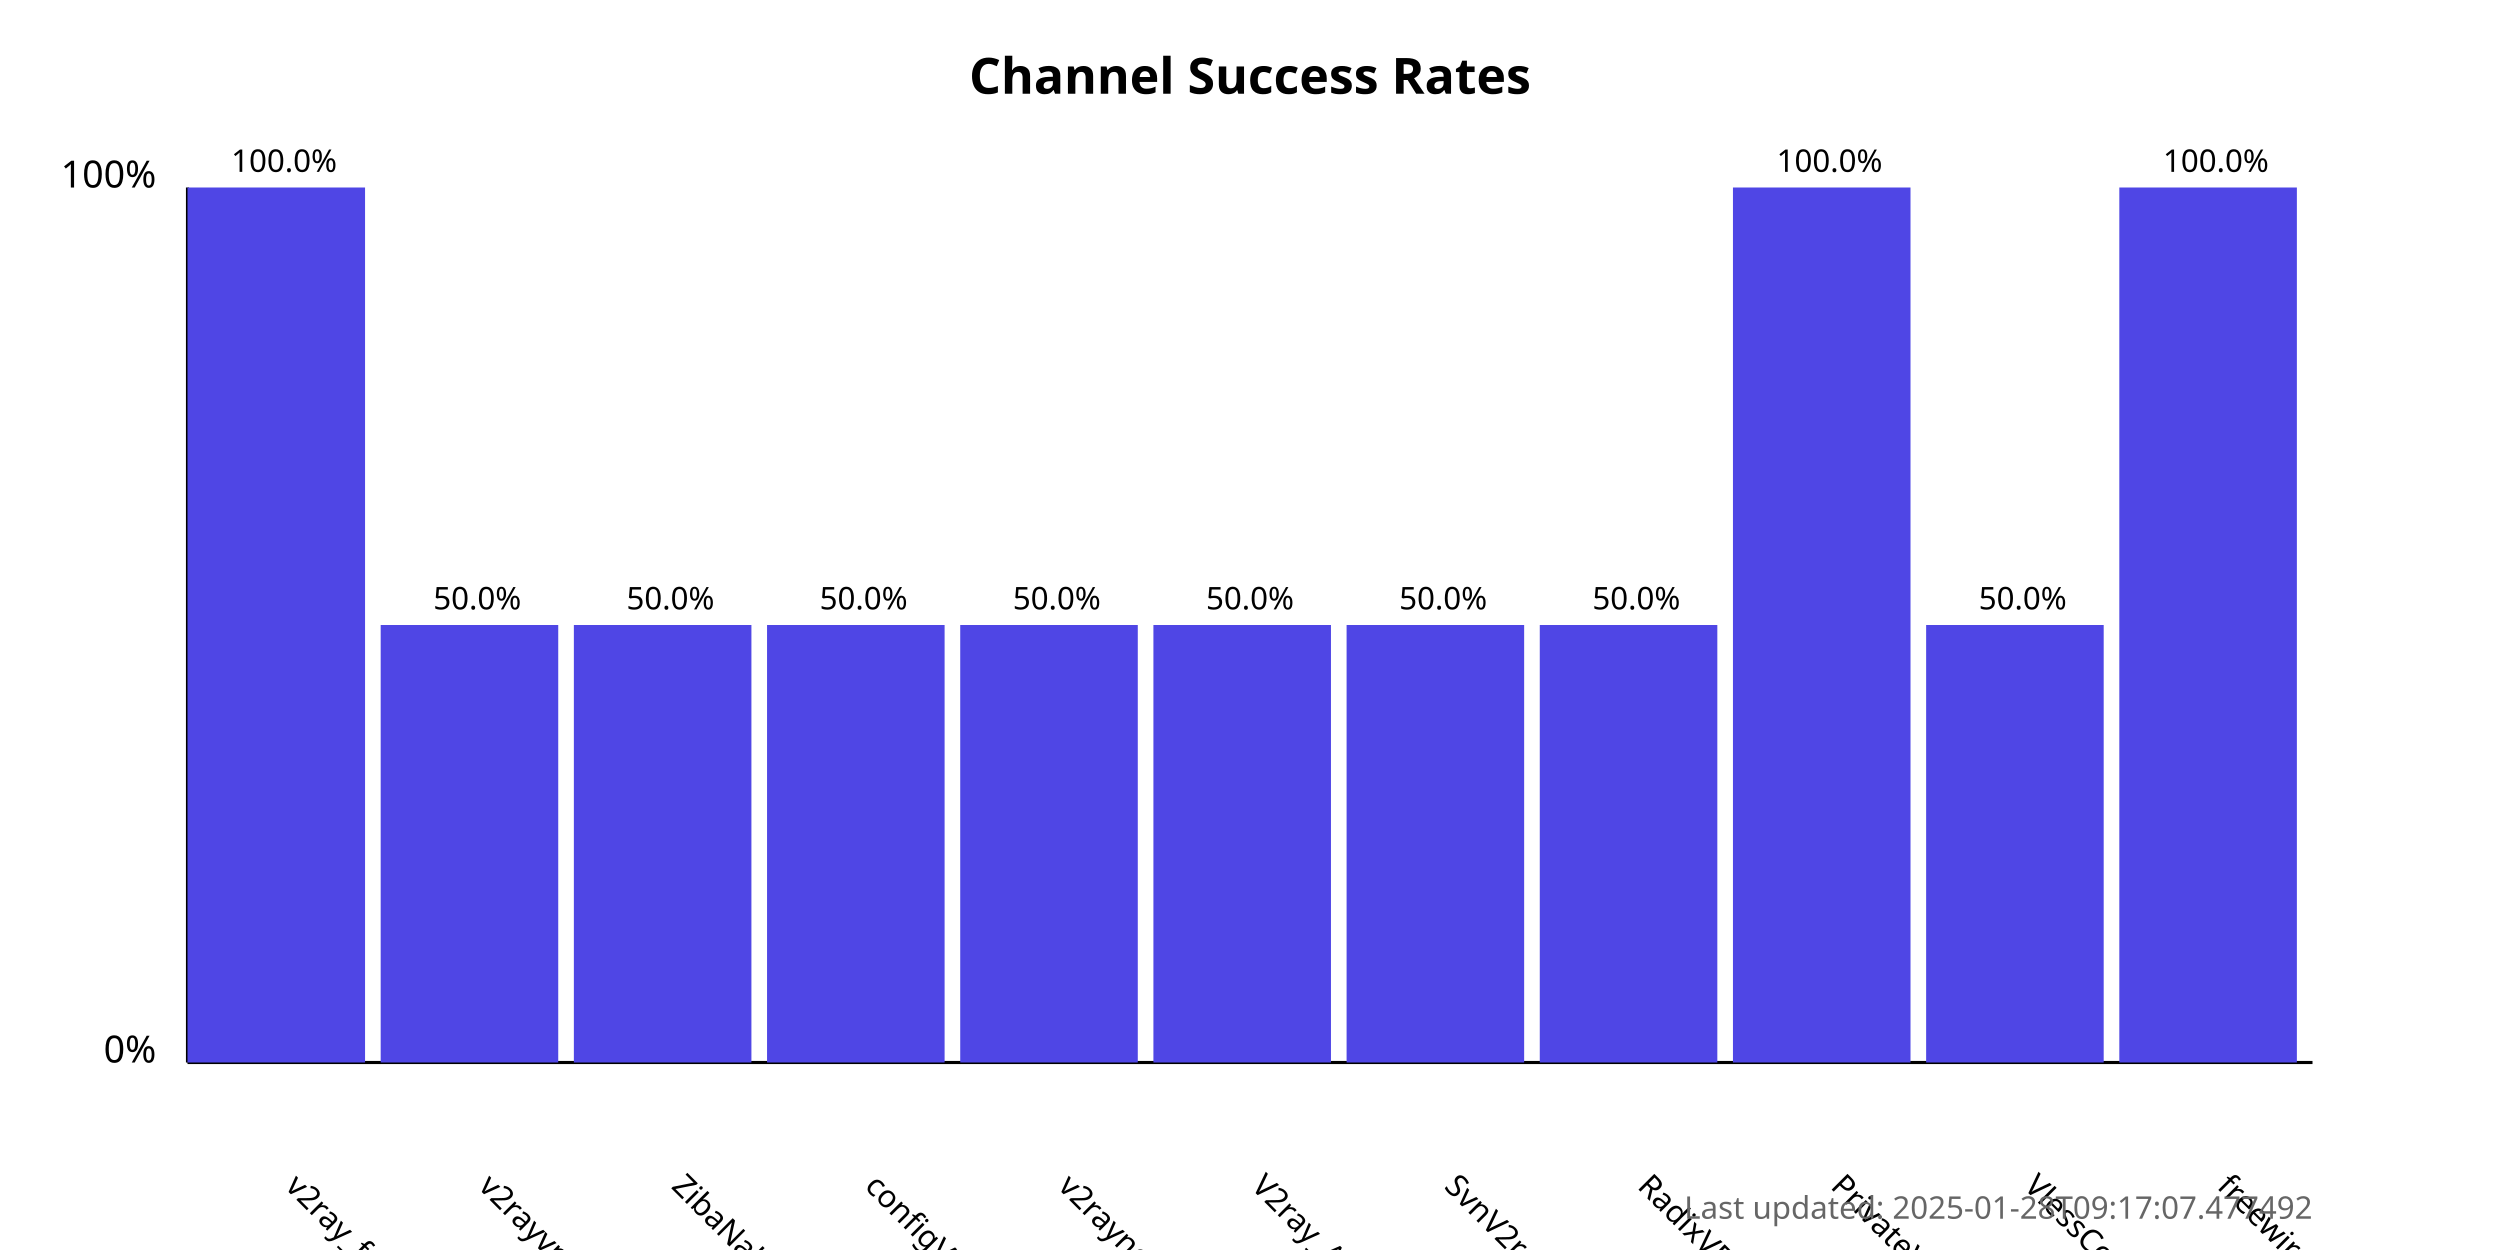
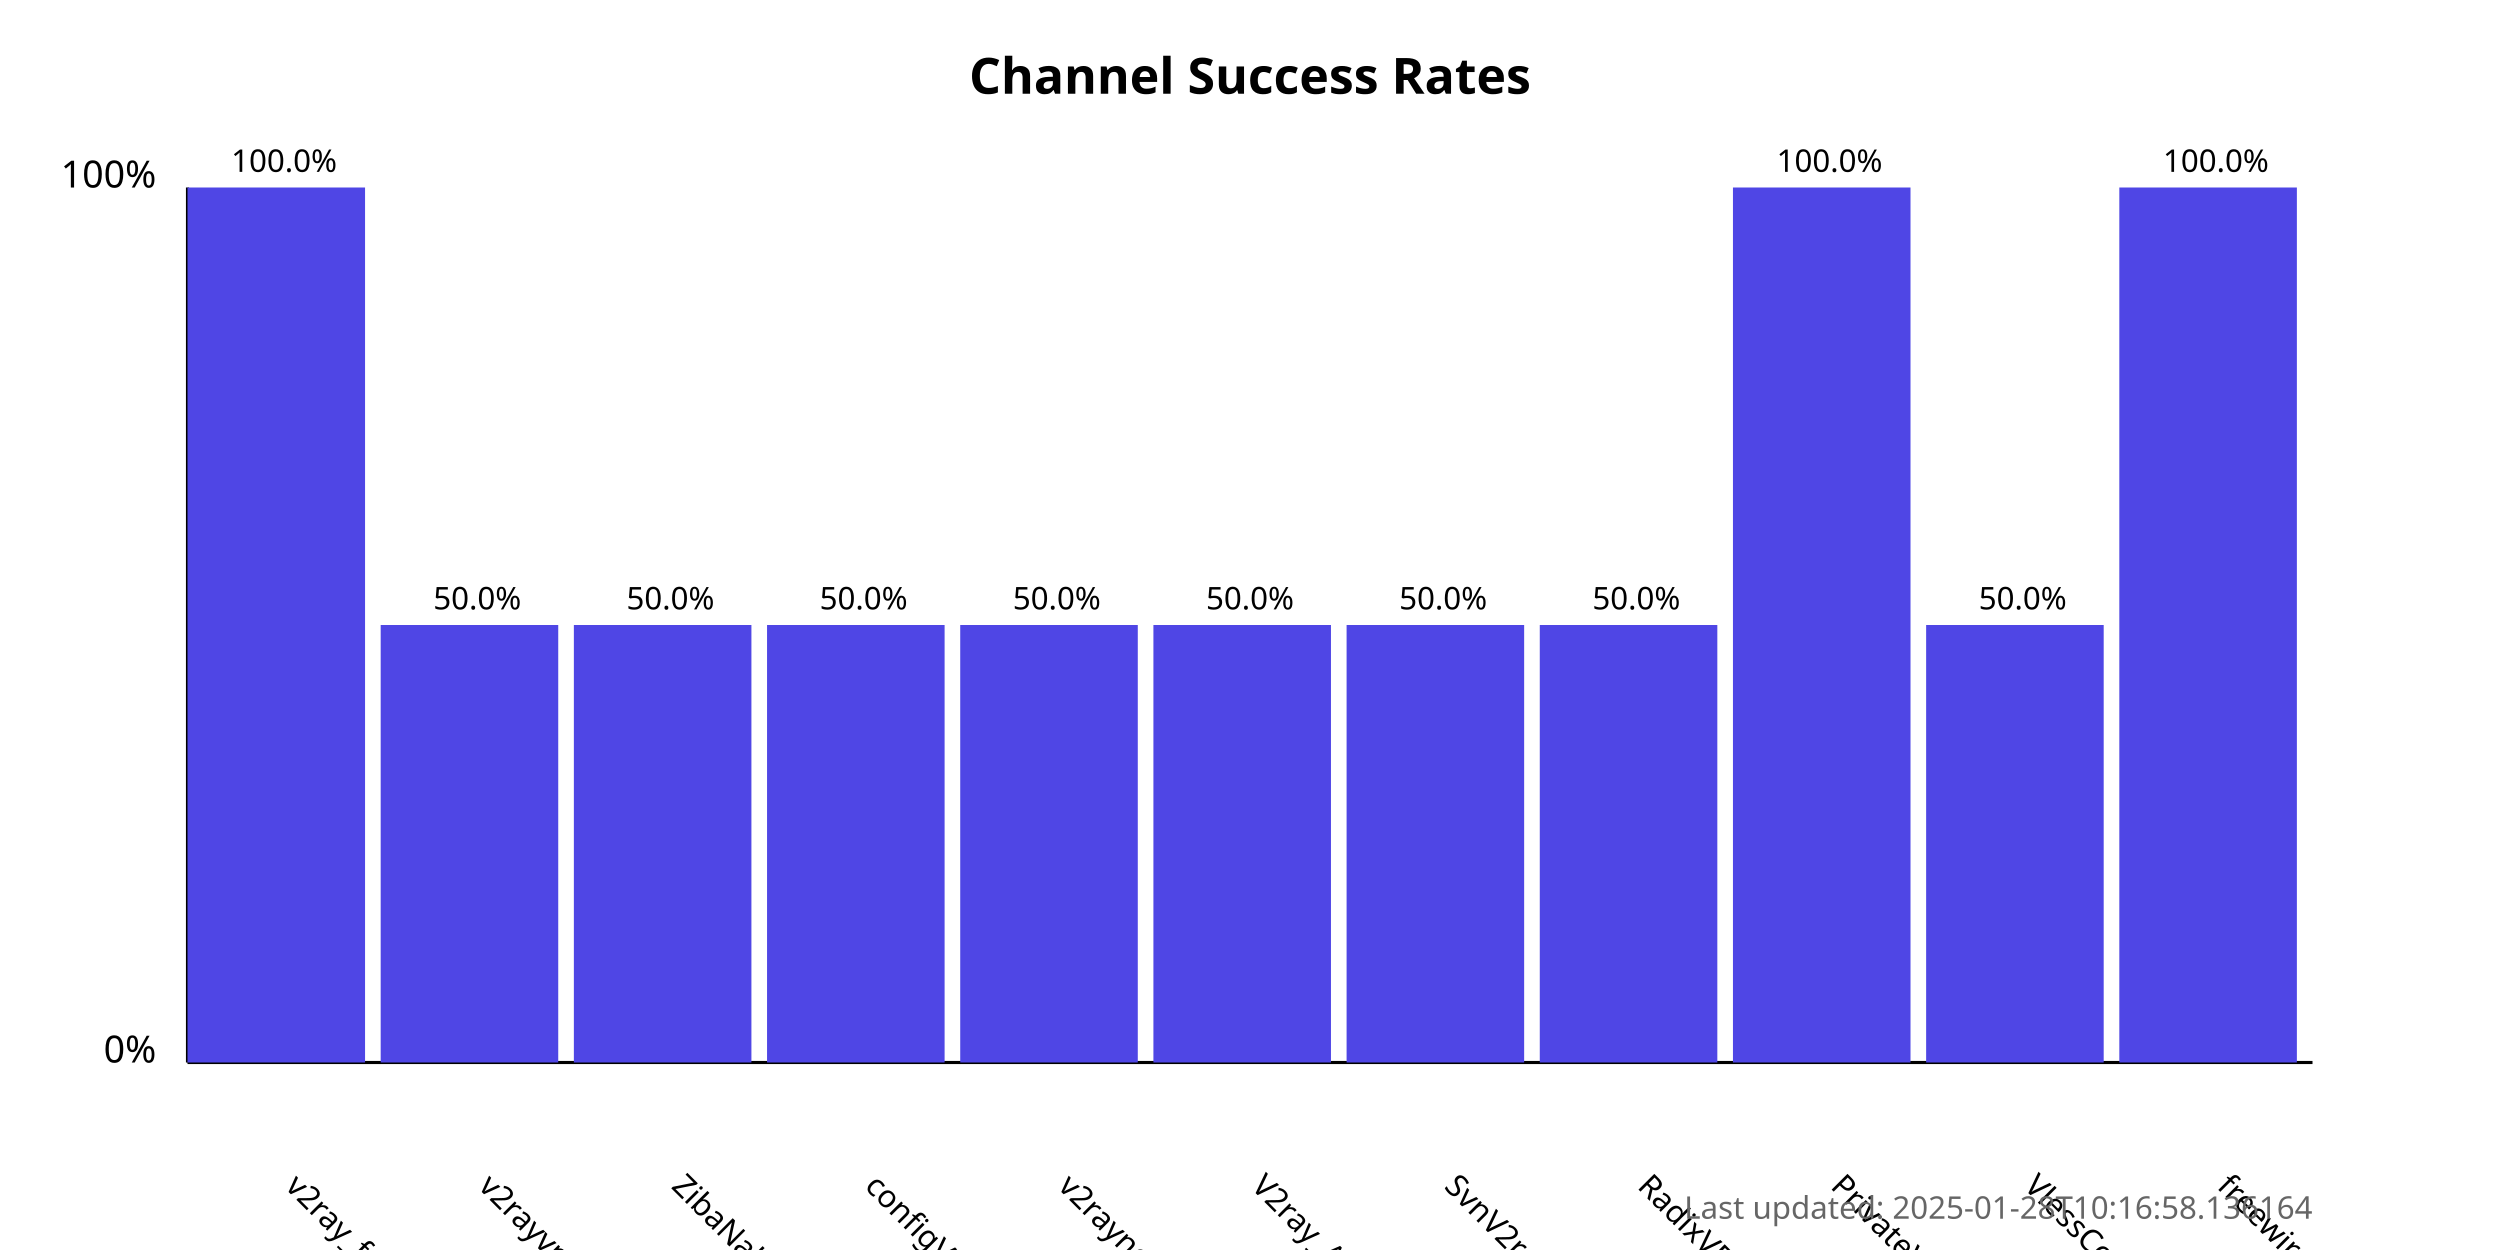
<svg xmlns="http://www.w3.org/2000/svg" width="800" height="400">
  <style>
            .chart-title { font: bold 16px sans-serif; }
            .axis-label { font: 12px sans-serif; }
            .tick-label { font: 10px sans-serif; }
            .bar { fill: #4f46e5; }
            .bar:hover { fill: #6366f1; }
            .timestamp { font: 10px sans-serif; fill: #666; }
        </style>
  <text x="400.0" y="30" text-anchor="middle" class="chart-title">
            Channel Success Rates
        </text>
  <line x1="60" y1="340" x2="60" y2="60" stroke="black" stroke-width="1" />
  <line x1="60" y1="340" x2="740" y2="340" stroke="black" stroke-width="1" />
  <text x="50" y="340" text-anchor="end" class="axis-label">0%</text>
  <text x="50" y="60" text-anchor="end" class="axis-label">100%</text>
  <g>
    <rect x="60" y="60.0" width="56.818" height="280.0" class="bar" />
    <text x="90.909" y="380" transform="rotate(45, 90.90909, 380)" text-anchor="start" class="tick-label">
                v2ray_free_conf
            </text>
    <text x="90.909" y="55.0" text-anchor="middle" class="tick-label">
                100.0%
            </text>
  </g>
  <g>
    <rect x="121.818" y="200.0" width="56.818" height="140.0" class="bar" />
    <text x="152.727" y="380" transform="rotate(45, 152.7273, 380)" text-anchor="start" class="tick-label">
                v2rayvpno
            </text>
    <text x="152.727" y="195.0" text-anchor="middle" class="tick-label">
                50.0%
            </text>
  </g>
  <g>
    <rect x="183.636" y="200.0" width="56.818" height="140.0" class="bar" />
    <text x="214.545" y="380" transform="rotate(45, 214.5455, 380)" text-anchor="start" class="tick-label">
                ZibaNabz
            </text>
    <text x="214.545" y="195.0" text-anchor="middle" class="tick-label">
                50.0%
            </text>
  </g>
  <g>
    <rect x="245.455" y="200.0" width="56.818" height="140.0" class="bar" />
    <text x="276.364" y="380" transform="rotate(45, 276.3636, 380)" text-anchor="start" class="tick-label">
                configV2rayForFree
            </text>
    <text x="276.364" y="195.0" text-anchor="middle" class="tick-label">
                50.0%
            </text>
  </g>
  <g>
    <rect x="307.273" y="200.0" width="56.818" height="140.0" class="bar" />
    <text x="338.182" y="380" transform="rotate(45, 338.1818, 380)" text-anchor="start" class="tick-label">
                v2rayngvpn
            </text>
    <text x="338.182" y="195.0" text-anchor="middle" class="tick-label">
                50.0%
            </text>
  </g>
  <g>
    <rect x="369.091" y="200.0" width="56.818" height="140.0" class="bar" />
    <text x="400.0" y="380" transform="rotate(45, 400.0, 380)" text-anchor="start" class="tick-label">
                V2ray_Alpha
            </text>
    <text x="400.0" y="195.0" text-anchor="middle" class="tick-label">
                50.0%
            </text>
  </g>
  <g>
    <rect x="430.909" y="200.0" width="56.818" height="140.0" class="bar" />
    <text x="461.818" y="380" transform="rotate(45, 461.8182, 380)" text-anchor="start" class="tick-label">
                SvnV2ray
            </text>
    <text x="461.818" y="195.0" text-anchor="middle" class="tick-label">
                50.0%
            </text>
  </g>
  <g>
    <rect x="492.727" y="200.0" width="56.818" height="140.0" class="bar" />
    <text x="523.636" y="380" transform="rotate(45, 523.6364, 380)" text-anchor="start" class="tick-label">
                RadixVPN
            </text>
    <text x="523.636" y="195.0" text-anchor="middle" class="tick-label">
                50.0%
            </text>
  </g>
  <g>
    <rect x="554.545" y="60.0" width="56.818" height="280.0" class="bar" />
    <text x="585.455" y="380" transform="rotate(45, 585.4545, 380)" text-anchor="start" class="tick-label">
                PrivateVPNs
            </text>
    <text x="585.455" y="55.0" text-anchor="middle" class="tick-label">
                100.0%
            </text>
  </g>
  <g>
    <rect x="616.364" y="200.0" width="56.818" height="140.0" class="bar" />
    <text x="647.273" y="380" transform="rotate(45, 647.2727, 380)" text-anchor="start" class="tick-label">
                VlessConfig
            </text>
    <text x="647.273" y="195.0" text-anchor="middle" class="tick-label">
                50.0%
            </text>
  </g>
  <g>
    <rect x="678.182" y="60.0" width="56.818" height="280.0" class="bar" />
    <text x="709.091" y="380" transform="rotate(45, 709.0909, 380)" text-anchor="start" class="tick-label">
                freewireguard
            </text>
    <text x="709.091" y="55.0" text-anchor="middle" class="tick-label">
                100.0%
            </text>
  </g>
  <text x="740" y="390" text-anchor="end" class="timestamp">
-             Last updated: 2025-01-28T09:17:07.477492
+             Last updated: 2025-01-28T10:16:58.136164
        </text>
</svg>
